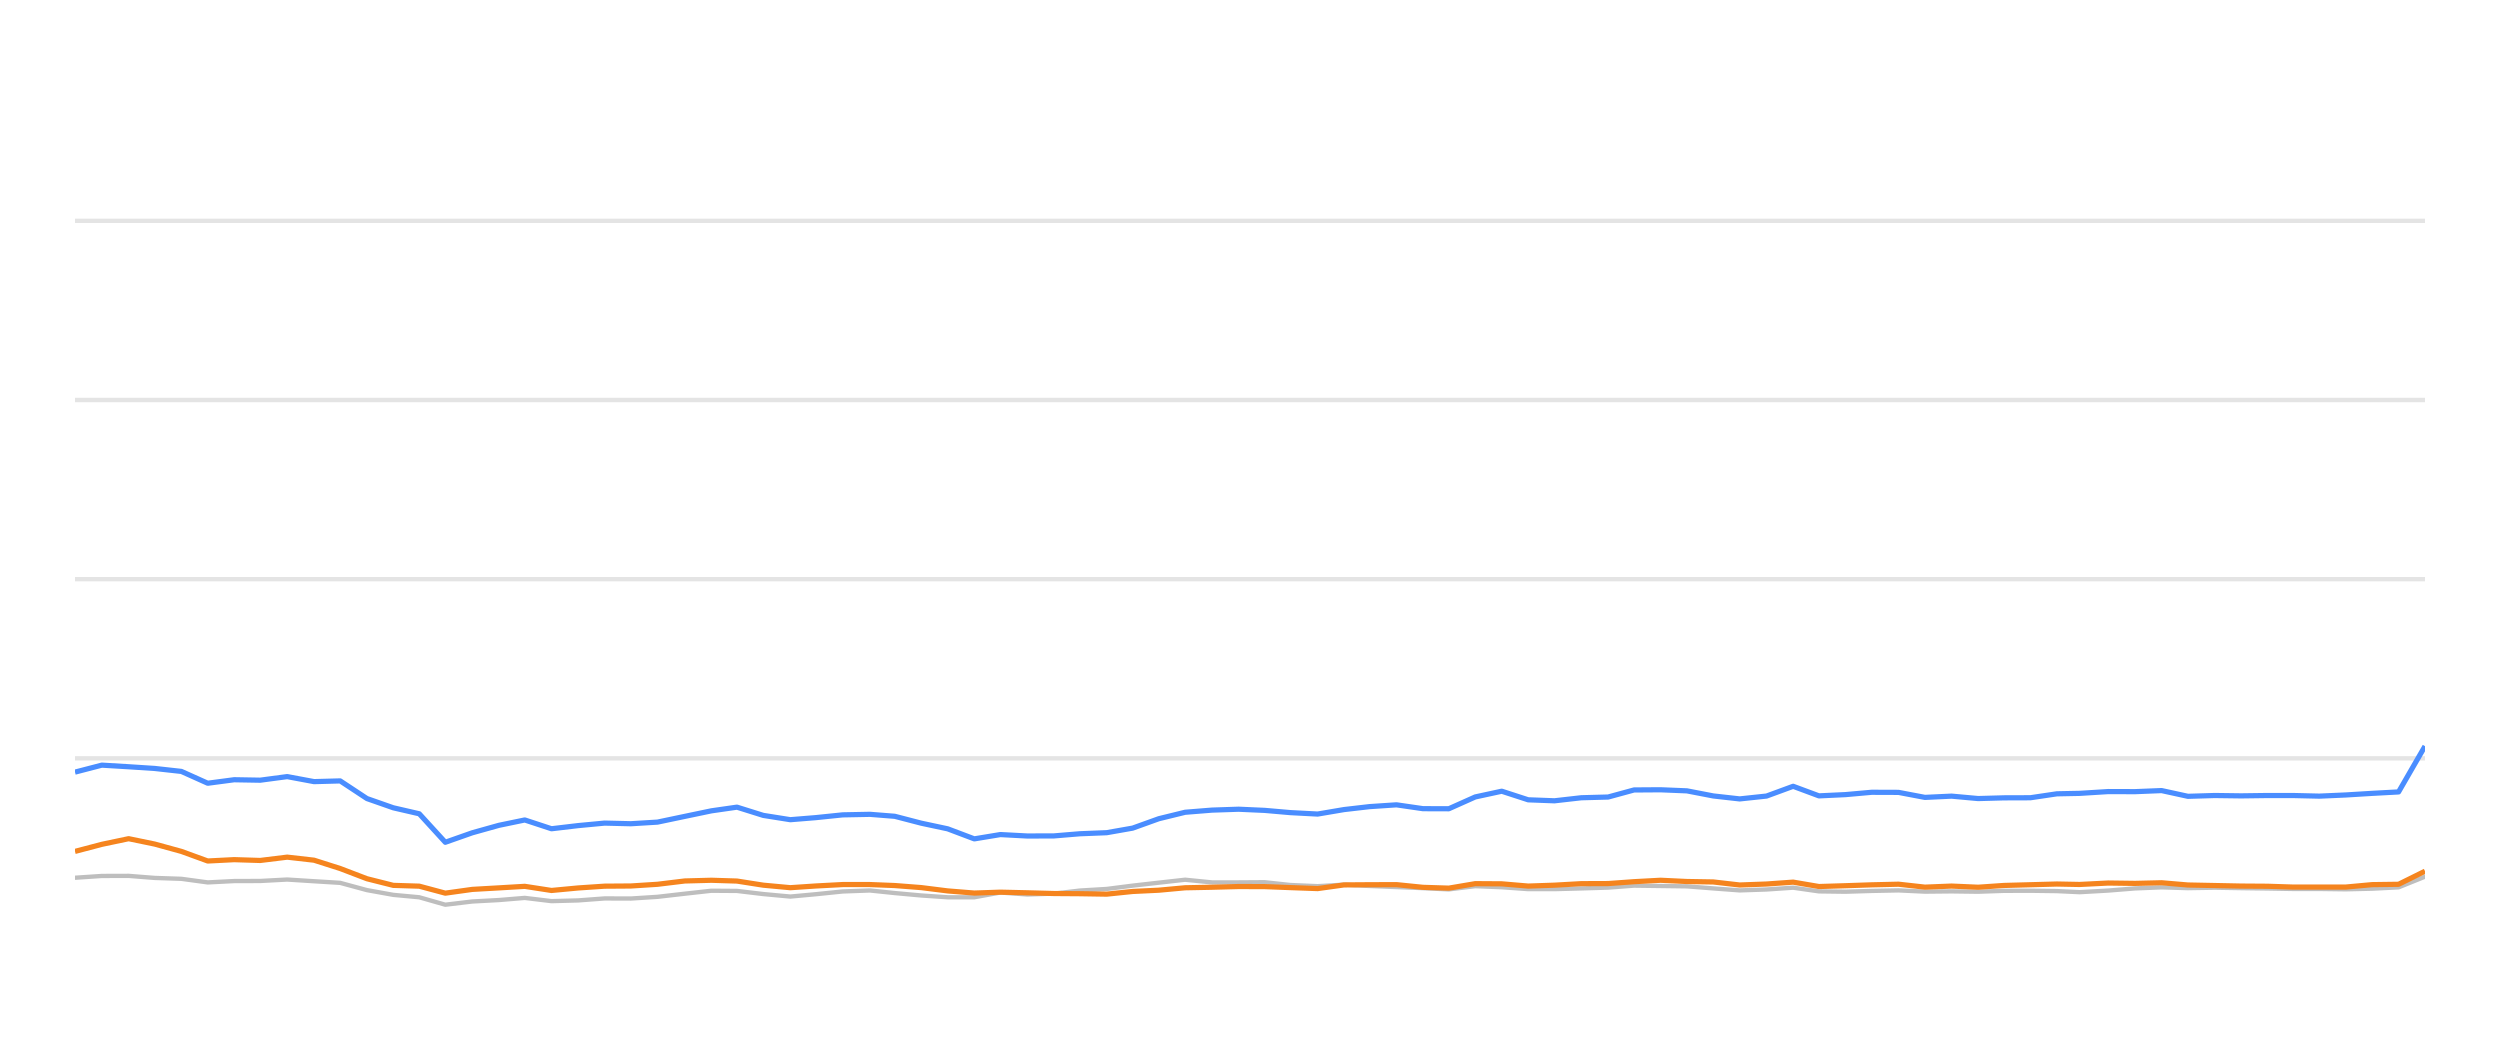
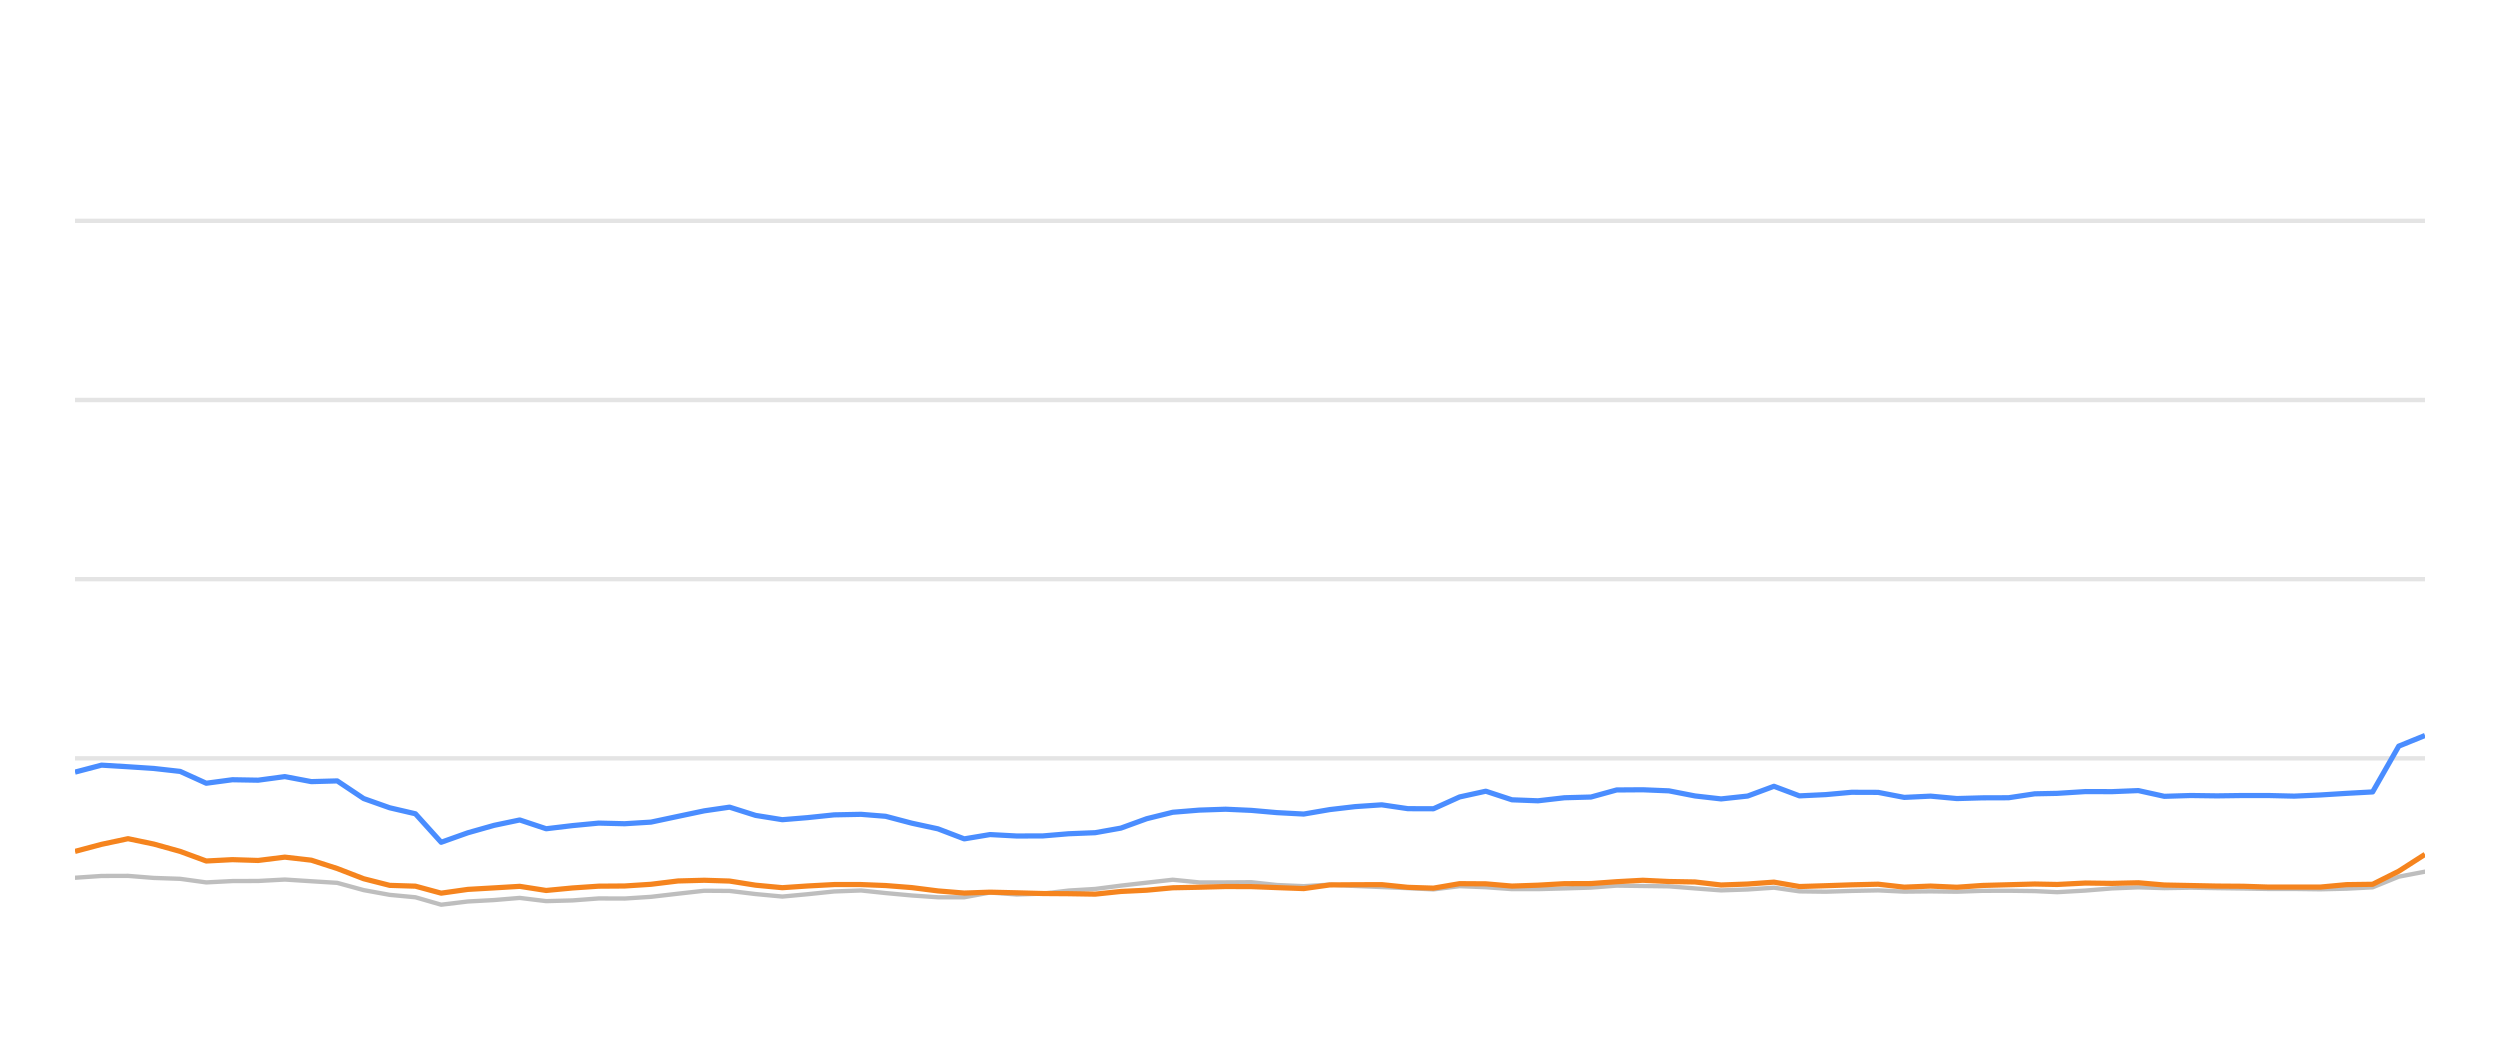
<svg xmlns="http://www.w3.org/2000/svg" width="288pt" height="120pt" viewBox="0 0 288 120" version="1.1">
  <defs>
    <style type="text/css">*{stroke-linejoin: round; stroke-linecap: butt}</style>
  </defs>
  <g id="figure_1">
    <g id="patch_1">
      <path d="M 0 120  L 288 120  L 288 0  L 0 0  L 0 120  z " style="fill: none; opacity: 0" />
    </g>
    <g id="axes_1">
      <g id="patch_2">
        <path d="M 8.64 108  L 279.36 108  L 279.36 4.8  L 8.64 4.8  L 8.64 108  z " style="fill: none" />
      </g>
      <g id="matplotlib.axis_1" />
      <g id="matplotlib.axis_2" />
      <g id="line2d_1">
-         <path d="M 8.64 87.36  L 279.36 87.36  " clip-path="url(#pad761c2abd)" style="fill: none; stroke: #b2b2b2; stroke-opacity: 0.35; stroke-width: 0.5; stroke-linecap: square" />
+         <path d="M 8.64 87.36  L 279.36 87.36  " clip-path="url(#p73810b296d)" style="fill: none; stroke: #b2b2b2; stroke-opacity: 0.35; stroke-width: 0.5; stroke-linecap: square" />
      </g>
      <g id="line2d_2">
-         <path d="M 8.64 66.72  L 279.36 66.72  " clip-path="url(#pad761c2abd)" style="fill: none; stroke: #b2b2b2; stroke-opacity: 0.35; stroke-width: 0.5; stroke-linecap: square" />
+         <path d="M 8.64 66.72  L 279.36 66.72  " clip-path="url(#p73810b296d)" style="fill: none; stroke: #b2b2b2; stroke-opacity: 0.35; stroke-width: 0.5; stroke-linecap: square" />
      </g>
      <g id="line2d_3">
-         <path d="M 8.64 46.08  L 279.36 46.08  " clip-path="url(#pad761c2abd)" style="fill: none; stroke: #b2b2b2; stroke-opacity: 0.35; stroke-width: 0.5; stroke-linecap: square" />
+         <path d="M 8.64 46.08  L 279.36 46.08  " clip-path="url(#p73810b296d)" style="fill: none; stroke: #b2b2b2; stroke-opacity: 0.35; stroke-width: 0.5; stroke-linecap: square" />
      </g>
      <g id="line2d_4">
-         <path d="M 8.64 25.44  L 279.36 25.44  " clip-path="url(#pad761c2abd)" style="fill: none; stroke: #b2b2b2; stroke-opacity: 0.35; stroke-width: 0.5; stroke-linecap: square" />
+         <path d="M 8.64 25.44  L 279.36 25.44  " clip-path="url(#p73810b296d)" style="fill: none; stroke: #b2b2b2; stroke-opacity: 0.35; stroke-width: 0.5; stroke-linecap: square" />
      </g>
      <g id="line2d_5">
-         <path d="M 8.64 101.117  L 11.733 100.91  L 14.819 100.9  L 17.818 101.137  L 20.894 101.24  L 23.93 101.653  L 26.977 101.498  L 29.978 101.488  L 33.086 101.323  L 36.176 101.519  L 39.191 101.705  L 42.271 102.541  L 45.305 103.088  L 48.3 103.366  L 51.299 104.223  L 54.409 103.851  L 57.468 103.686  L 60.455 103.439  L 63.532 103.81  L 66.595 103.728  L 69.652 103.5  L 72.675 103.511  L 75.742 103.315  L 78.889 102.954  L 81.951 102.613  L 84.899 102.634  L 87.93 102.995  L 91.047 103.284  L 93.97 103.015  L 97.079 102.696  L 100.213 102.582  L 103.076 102.881  L 106.132 103.16  L 109.177 103.366  L 112.238 103.366  L 115.245 102.819  L 118.349 103.046  L 121.416 102.943  L 124.402 102.592  L 127.492 102.407  L 130.484 102.025  L 133.496 101.684  L 136.528 101.344  L 139.618 101.653  L 142.692 101.653  L 145.692 101.633  L 148.654 101.952  L 151.792 102.087  L 154.83 101.911  L 157.785 102.066  L 160.876 102.19  L 163.928 102.314  L 166.903 102.458  L 169.949 102.087  L 173.001 102.21  L 176.047 102.427  L 179.077 102.427  L 182.168 102.345  L 185.255 102.252  L 188.244 102.025  L 191.292 102.066  L 194.332 102.107  L 197.376 102.345  L 200.413 102.572  L 203.508 102.468  L 206.571 102.262  L 209.543 102.685  L 212.596 102.726  L 215.62 102.634  L 218.708 102.572  L 221.752 102.716  L 224.823 102.685  L 227.882 102.726  L 230.865 102.623  L 233.899 102.613  L 236.955 102.654  L 239.569 102.778  L 242.878 102.592  L 245.957 102.345  L 249.018 102.221  L 252.048 102.314  L 255.133 102.262  L 258.185 102.314  L 261.227 102.355  L 264.128 102.407  L 267.188 102.407  L 270.229 102.448  L 273.267 102.376  L 276.316 102.221  L 279.36 100.993  " clip-path="url(#pad761c2abd)" style="fill: none; stroke: #bebebe; stroke-width: 0.5; stroke-linecap: round" />
+         <path d="M 8.64 101.117  L 11.699 100.91  L 14.75 100.9  L 17.715 101.137  L 20.757 101.24  L 23.759 101.653  L 26.772 101.498  L 29.74 101.488  L 32.813 101.323  L 35.868 101.519  L 38.85 101.705  L 41.895 102.541  L 44.896 103.088  L 47.857 103.366  L 50.822 104.223  L 53.898 103.851  L 56.923 103.686  L 59.876 103.439  L 62.919 103.81  L 65.948 103.728  L 68.971 103.5  L 71.96 103.511  L 74.993 103.315  L 78.104 102.954  L 81.133 102.613  L 84.048 102.634  L 87.045 102.995  L 90.127 103.284  L 93.017 103.015  L 96.091 102.696  L 99.191 102.582  L 102.022 102.881  L 105.044 103.16  L 108.054 103.366  L 111.081 103.366  L 114.055 102.819  L 117.124 103.046  L 120.156 102.943  L 123.109 102.592  L 126.165 102.407  L 129.123 102.025  L 132.101 101.684  L 135.1 101.344  L 138.155 101.653  L 141.195 101.653  L 144.161 101.633  L 147.091 101.952  L 150.193 102.087  L 153.197 101.911  L 156.12 102.066  L 159.176 102.19  L 162.194 102.314  L 165.135 102.458  L 168.147 102.087  L 171.166 102.21  L 174.178 102.427  L 177.174 102.427  L 180.23 102.345  L 183.282 102.252  L 186.239 102.025  L 189.252 102.066  L 192.259 102.107  L 195.268 102.345  L 198.272 102.572  L 201.332 102.468  L 204.361 102.262  L 207.3 102.685  L 210.319 102.726  L 213.309 102.634  L 216.362 102.572  L 219.372 102.716  L 222.408 102.685  L 225.434 102.726  L 228.383 102.623  L 231.384 102.613  L 234.405 102.654  L 236.99 102.778  L 240.262 102.592  L 243.307 102.345  L 246.334 102.221  L 249.33 102.314  L 252.38 102.262  L 255.398 102.314  L 258.406 102.355  L 261.275 102.407  L 264.301 102.407  L 267.308 102.448  L 270.312 102.376  L 273.327 102.221  L 276.337 100.993  L 279.36 100.415  " clip-path="url(#p73810b296d)" style="fill: none; stroke: #bebebe; stroke-width: 0.5; stroke-linecap: round" />
      </g>
      <g id="line2d_6">
-         <path d="M 8.64 88.949  L 11.733 88.144  L 14.819 88.33  L 17.818 88.526  L 20.894 88.867  L 23.93 90.229  L 26.977 89.826  L 29.978 89.878  L 33.086 89.465  L 36.176 90.043  L 39.191 89.961  L 42.271 91.994  L 45.305 93.057  L 48.3 93.748  L 51.299 97.03  L 54.409 95.936  L 57.468 95.079  L 60.455 94.46  L 63.532 95.472  L 66.595 95.11  L 69.652 94.821  L 72.675 94.894  L 75.742 94.708  L 78.889 94.047  L 81.951 93.408  L 84.899 92.984  L 87.93 93.934  L 91.047 94.429  L 93.97 94.192  L 97.079 93.872  L 100.213 93.81  L 103.076 94.037  L 106.132 94.832  L 109.177 95.482  L 112.238 96.638  L 115.245 96.142  L 118.349 96.307  L 121.416 96.297  L 124.402 96.049  L 127.492 95.926  L 130.484 95.399  L 133.496 94.316  L 136.528 93.573  L 139.618 93.325  L 142.692 93.222  L 145.692 93.356  L 148.654 93.614  L 151.792 93.779  L 154.83 93.263  L 157.785 92.922  L 160.876 92.716  L 163.928 93.16  L 166.903 93.17  L 169.949 91.808  L 173.001 91.147  L 176.047 92.138  L 179.077 92.252  L 182.168 91.901  L 185.255 91.818  L 188.244 91.003  L 191.292 90.982  L 194.332 91.106  L 197.376 91.694  L 200.413 92.035  L 203.508 91.705  L 206.571 90.58  L 209.543 91.684  L 212.596 91.54  L 215.62 91.271  L 218.708 91.282  L 221.752 91.86  L 224.823 91.715  L 227.882 91.994  L 230.865 91.911  L 233.899 91.901  L 236.955 91.447  L 239.569 91.395  L 242.878 91.189  L 245.957 91.199  L 249.018 91.075  L 252.048 91.736  L 255.133 91.643  L 258.185 91.684  L 261.227 91.643  L 264.128 91.643  L 267.188 91.715  L 270.229 91.581  L 273.267 91.395  L 276.316 91.23  L 279.36 85.956  " clip-path="url(#pad761c2abd)" style="fill: none; stroke: #4a8dff; stroke-width: 0.6" />
+         <path d="M 8.64 88.949  L 11.699 88.144  L 14.75 88.33  L 17.715 88.526  L 20.757 88.867  L 23.759 90.229  L 26.772 89.826  L 29.74 89.878  L 32.813 89.465  L 35.868 90.043  L 38.85 89.961  L 41.895 91.994  L 44.896 93.057  L 47.857 93.748  L 50.822 97.03  L 53.898 95.936  L 56.923 95.079  L 59.876 94.46  L 62.919 95.472  L 65.948 95.11  L 68.971 94.821  L 71.96 94.894  L 74.993 94.708  L 78.104 94.047  L 81.133 93.408  L 84.048 92.984  L 87.045 93.934  L 90.127 94.429  L 93.017 94.192  L 96.091 93.872  L 99.191 93.81  L 102.022 94.037  L 105.044 94.832  L 108.054 95.482  L 111.081 96.638  L 114.055 96.142  L 117.124 96.307  L 120.156 96.297  L 123.109 96.049  L 126.165 95.926  L 129.123 95.399  L 132.101 94.316  L 135.1 93.573  L 138.155 93.325  L 141.195 93.222  L 144.161 93.356  L 147.091 93.614  L 150.193 93.779  L 153.197 93.263  L 156.12 92.922  L 159.176 92.716  L 162.194 93.16  L 165.135 93.17  L 168.147 91.808  L 171.166 91.147  L 174.178 92.138  L 177.174 92.252  L 180.23 91.901  L 183.282 91.818  L 186.239 91.003  L 189.252 90.982  L 192.259 91.106  L 195.268 91.694  L 198.272 92.035  L 201.332 91.705  L 204.361 90.58  L 207.3 91.684  L 210.319 91.54  L 213.309 91.271  L 216.362 91.282  L 219.372 91.86  L 222.408 91.715  L 225.434 91.994  L 228.383 91.911  L 231.384 91.901  L 234.405 91.447  L 236.99 91.395  L 240.262 91.189  L 243.307 91.199  L 246.334 91.075  L 249.33 91.736  L 252.38 91.643  L 255.398 91.684  L 258.406 91.643  L 261.275 91.643  L 264.301 91.715  L 267.308 91.581  L 270.312 91.395  L 273.327 91.23  L 276.337 85.956  L 279.36 84.728  " clip-path="url(#p73810b296d)" style="fill: none; stroke: #4a8dff; stroke-width: 0.6" />
      </g>
      <g id="line2d_7">
-         <path d="M 8.64 98.082  L 11.733 97.267  L 14.819 96.617  L 17.818 97.236  L 20.894 98.082  L 23.93 99.187  L 26.977 99.032  L 29.978 99.125  L 33.086 98.743  L 36.176 99.094  L 39.191 100.054  L 42.271 101.23  L 45.305 101.994  L 48.3 102.087  L 51.299 102.892  L 54.409 102.458  L 57.468 102.283  L 60.455 102.107  L 63.532 102.582  L 66.595 102.293  L 69.652 102.087  L 72.675 102.066  L 75.742 101.87  L 78.889 101.488  L 81.951 101.406  L 84.899 101.498  L 87.93 101.973  L 91.047 102.262  L 93.97 102.066  L 97.079 101.901  L 100.213 101.901  L 103.076 102.014  L 106.132 102.252  L 109.177 102.634  L 112.238 102.881  L 115.245 102.778  L 118.349 102.85  L 121.416 102.933  L 124.402 102.954  L 127.492 103.005  L 130.484 102.696  L 133.496 102.551  L 136.528 102.272  L 139.618 102.21  L 142.692 102.128  L 145.692 102.138  L 148.654 102.252  L 151.792 102.365  L 154.83 101.942  L 157.785 101.922  L 160.876 101.911  L 163.928 102.221  L 166.903 102.314  L 169.949 101.798  L 173.001 101.818  L 176.047 102.076  L 179.077 101.973  L 182.168 101.798  L 185.255 101.787  L 188.244 101.571  L 191.292 101.406  L 194.332 101.55  L 197.376 101.602  L 200.413 101.952  L 203.508 101.839  L 206.571 101.622  L 209.543 102.128  L 212.596 102.035  L 215.62 101.932  L 218.708 101.86  L 221.752 102.2  L 224.823 102.076  L 227.882 102.21  L 230.865 102.004  L 233.899 101.922  L 236.955 101.839  L 239.569 101.891  L 242.878 101.725  L 245.957 101.767  L 249.018 101.694  L 252.048 101.952  L 255.133 102.014  L 258.185 102.076  L 261.227 102.097  L 264.128 102.19  L 267.188 102.19  L 270.229 102.19  L 273.267 101.911  L 276.316 101.87  L 279.36 100.363  " clip-path="url(#pad761c2abd)" style="fill: none; stroke: #f5841e; stroke-width: 0.6" />
+         <path d="M 8.64 98.082  L 11.699 97.267  L 14.75 96.617  L 17.715 97.236  L 20.757 98.082  L 23.759 99.187  L 26.772 99.032  L 29.74 99.125  L 32.813 98.743  L 35.868 99.094  L 38.85 100.054  L 41.895 101.23  L 44.896 101.994  L 47.857 102.087  L 50.822 102.892  L 53.898 102.458  L 56.923 102.283  L 59.876 102.107  L 62.919 102.582  L 65.948 102.293  L 68.971 102.087  L 71.96 102.066  L 74.993 101.87  L 78.104 101.488  L 81.133 101.406  L 84.048 101.498  L 87.045 101.973  L 90.127 102.262  L 93.017 102.066  L 96.091 101.901  L 99.191 101.901  L 102.022 102.014  L 105.044 102.252  L 108.054 102.634  L 111.081 102.881  L 114.055 102.778  L 117.124 102.85  L 120.156 102.933  L 123.109 102.954  L 126.165 103.005  L 129.123 102.696  L 132.101 102.551  L 135.1 102.272  L 138.155 102.21  L 141.195 102.128  L 144.161 102.138  L 147.091 102.252  L 150.193 102.365  L 153.197 101.942  L 156.12 101.922  L 159.176 101.911  L 162.194 102.221  L 165.135 102.314  L 168.147 101.798  L 171.166 101.818  L 174.178 102.076  L 177.174 101.973  L 180.23 101.798  L 183.282 101.787  L 186.239 101.571  L 189.252 101.406  L 192.259 101.55  L 195.268 101.602  L 198.272 101.952  L 201.332 101.839  L 204.361 101.622  L 207.3 102.128  L 210.319 102.035  L 213.309 101.932  L 216.362 101.86  L 219.372 102.2  L 222.408 102.076  L 225.434 102.21  L 228.383 102.004  L 231.384 101.922  L 234.405 101.839  L 236.99 101.891  L 240.262 101.725  L 243.307 101.767  L 246.334 101.694  L 249.33 101.952  L 252.38 102.014  L 255.398 102.076  L 258.406 102.097  L 261.275 102.19  L 264.301 102.19  L 267.308 102.19  L 270.312 101.911  L 273.327 101.87  L 276.337 100.363  L 279.36 98.423  " clip-path="url(#p73810b296d)" style="fill: none; stroke: #f5841e; stroke-width: 0.6" />
      </g>
    </g>
  </g>
  <defs>
-     <clipPath id="pad761c2abd">
+     <clipPath id="p73810b296d">
      <rect x="8.64" y="4.8" width="270.72" height="103.2" />
    </clipPath>
  </defs>
</svg>
